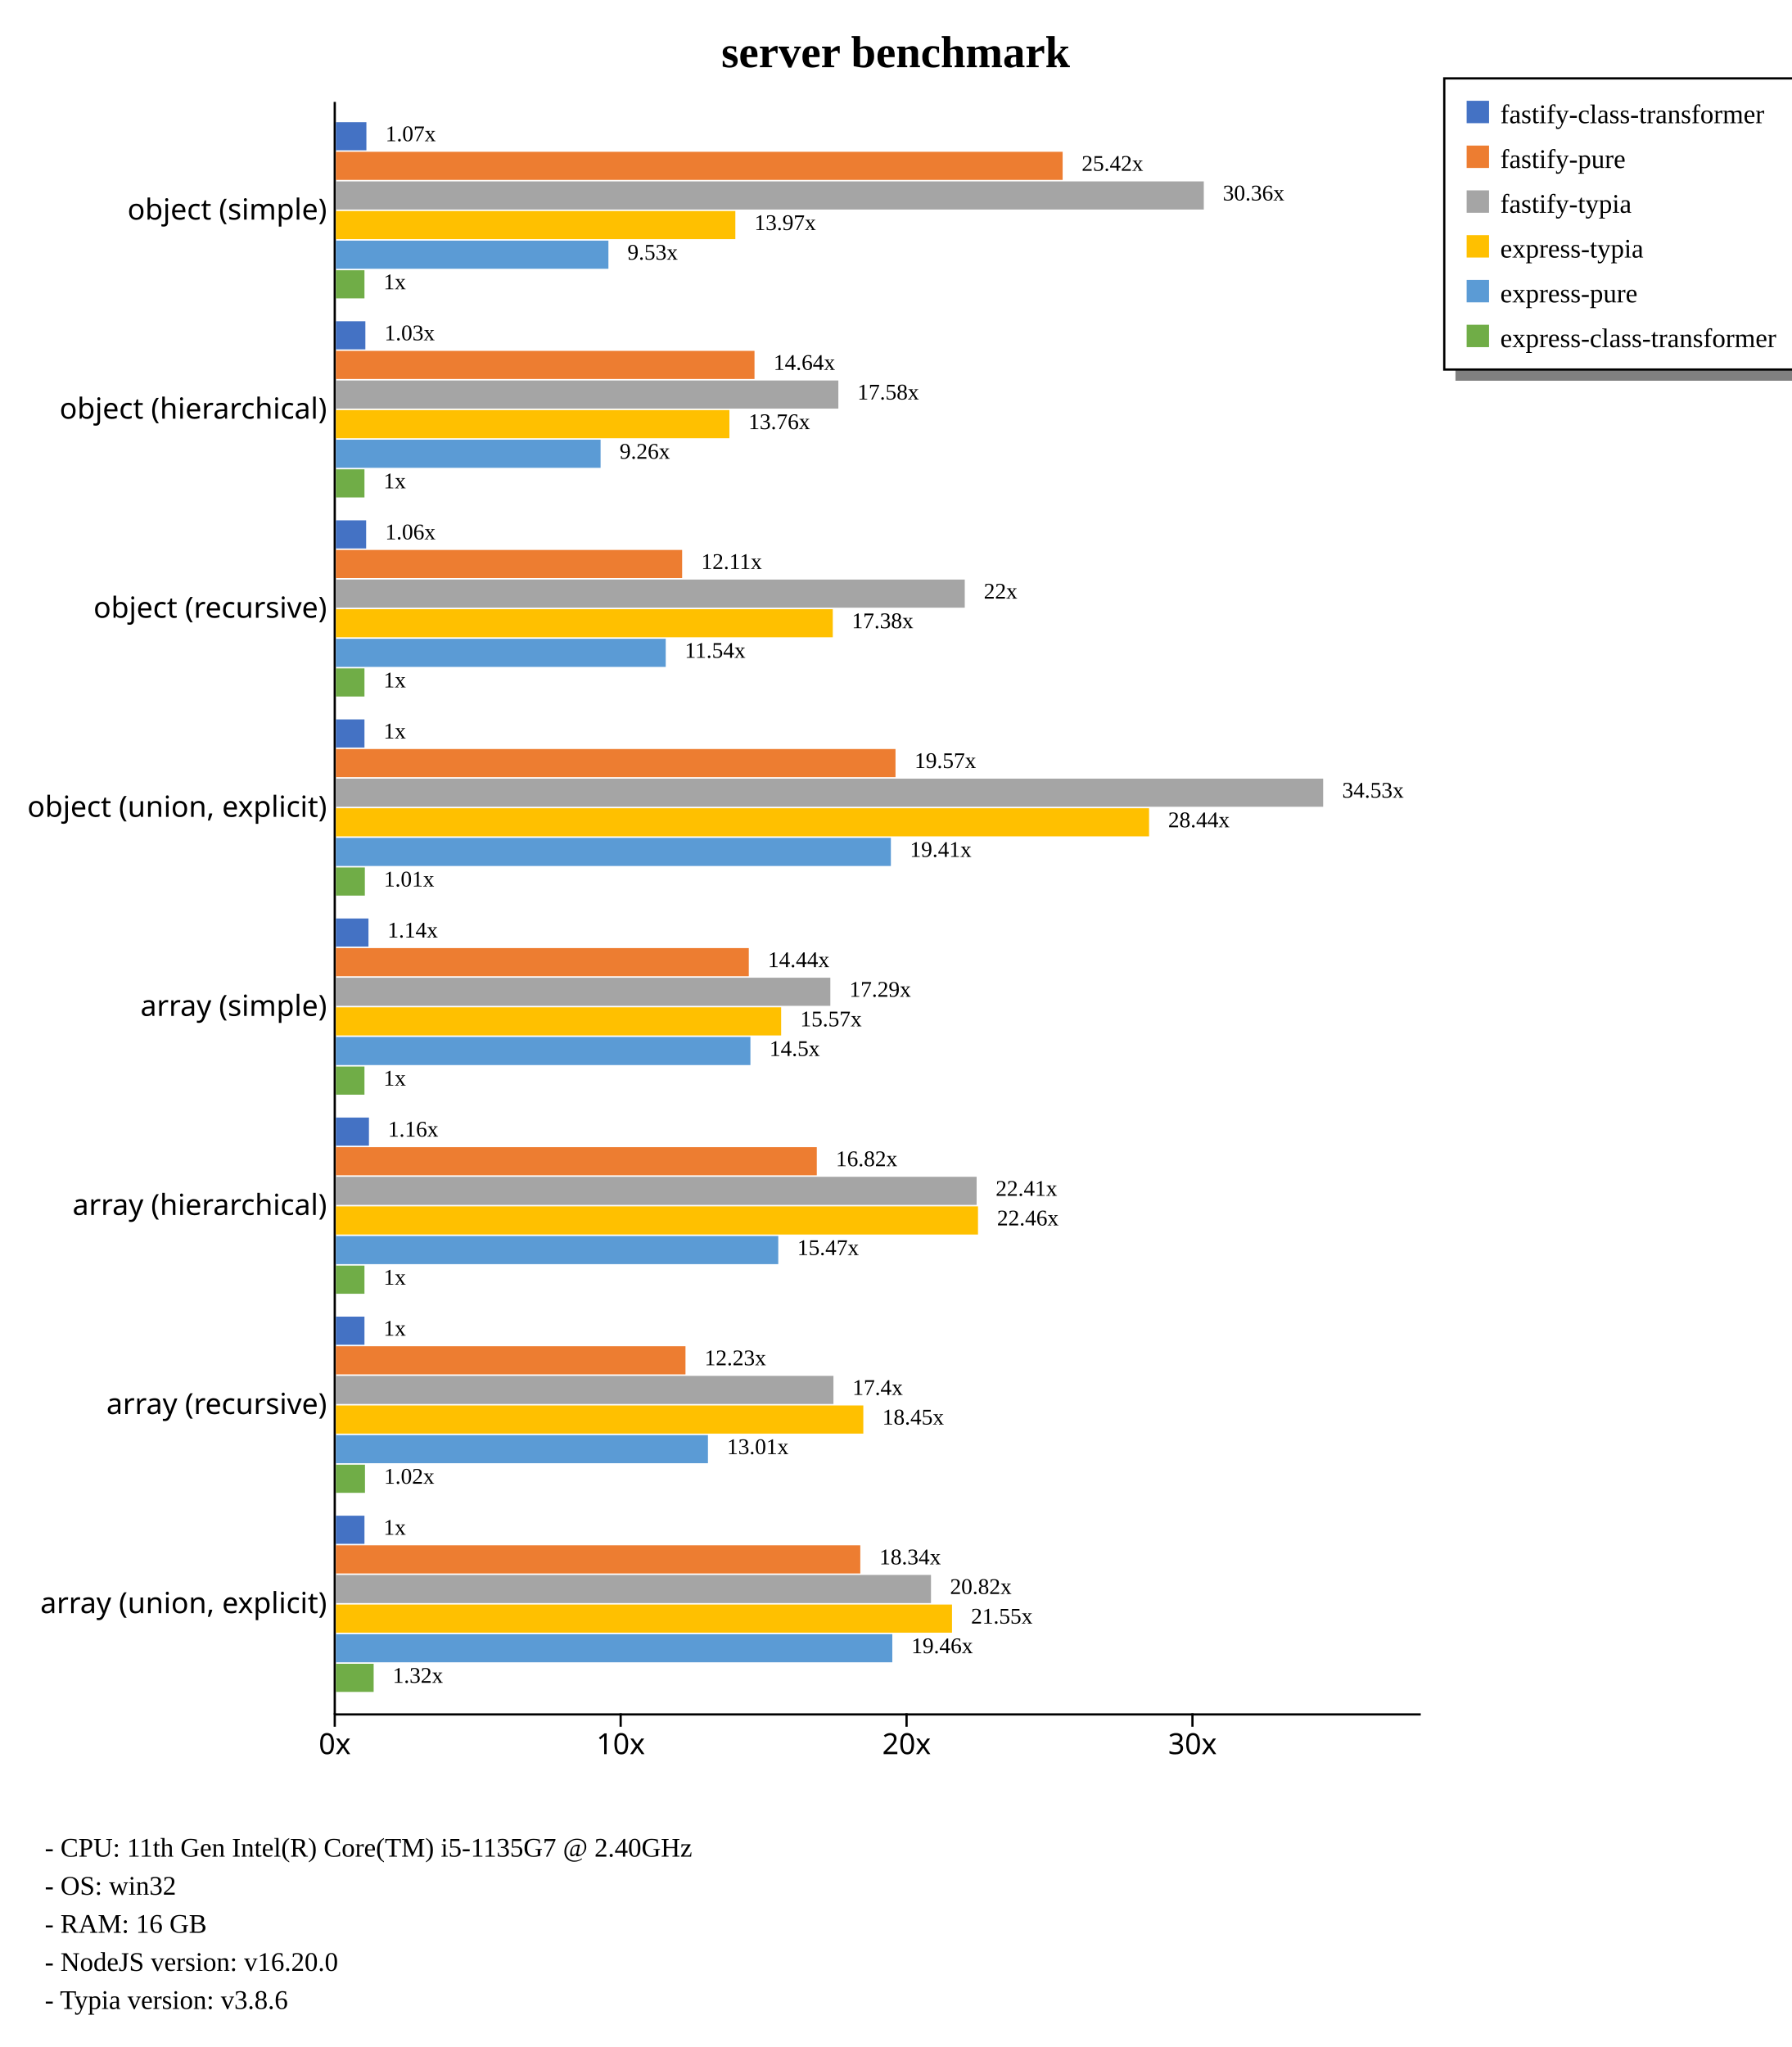
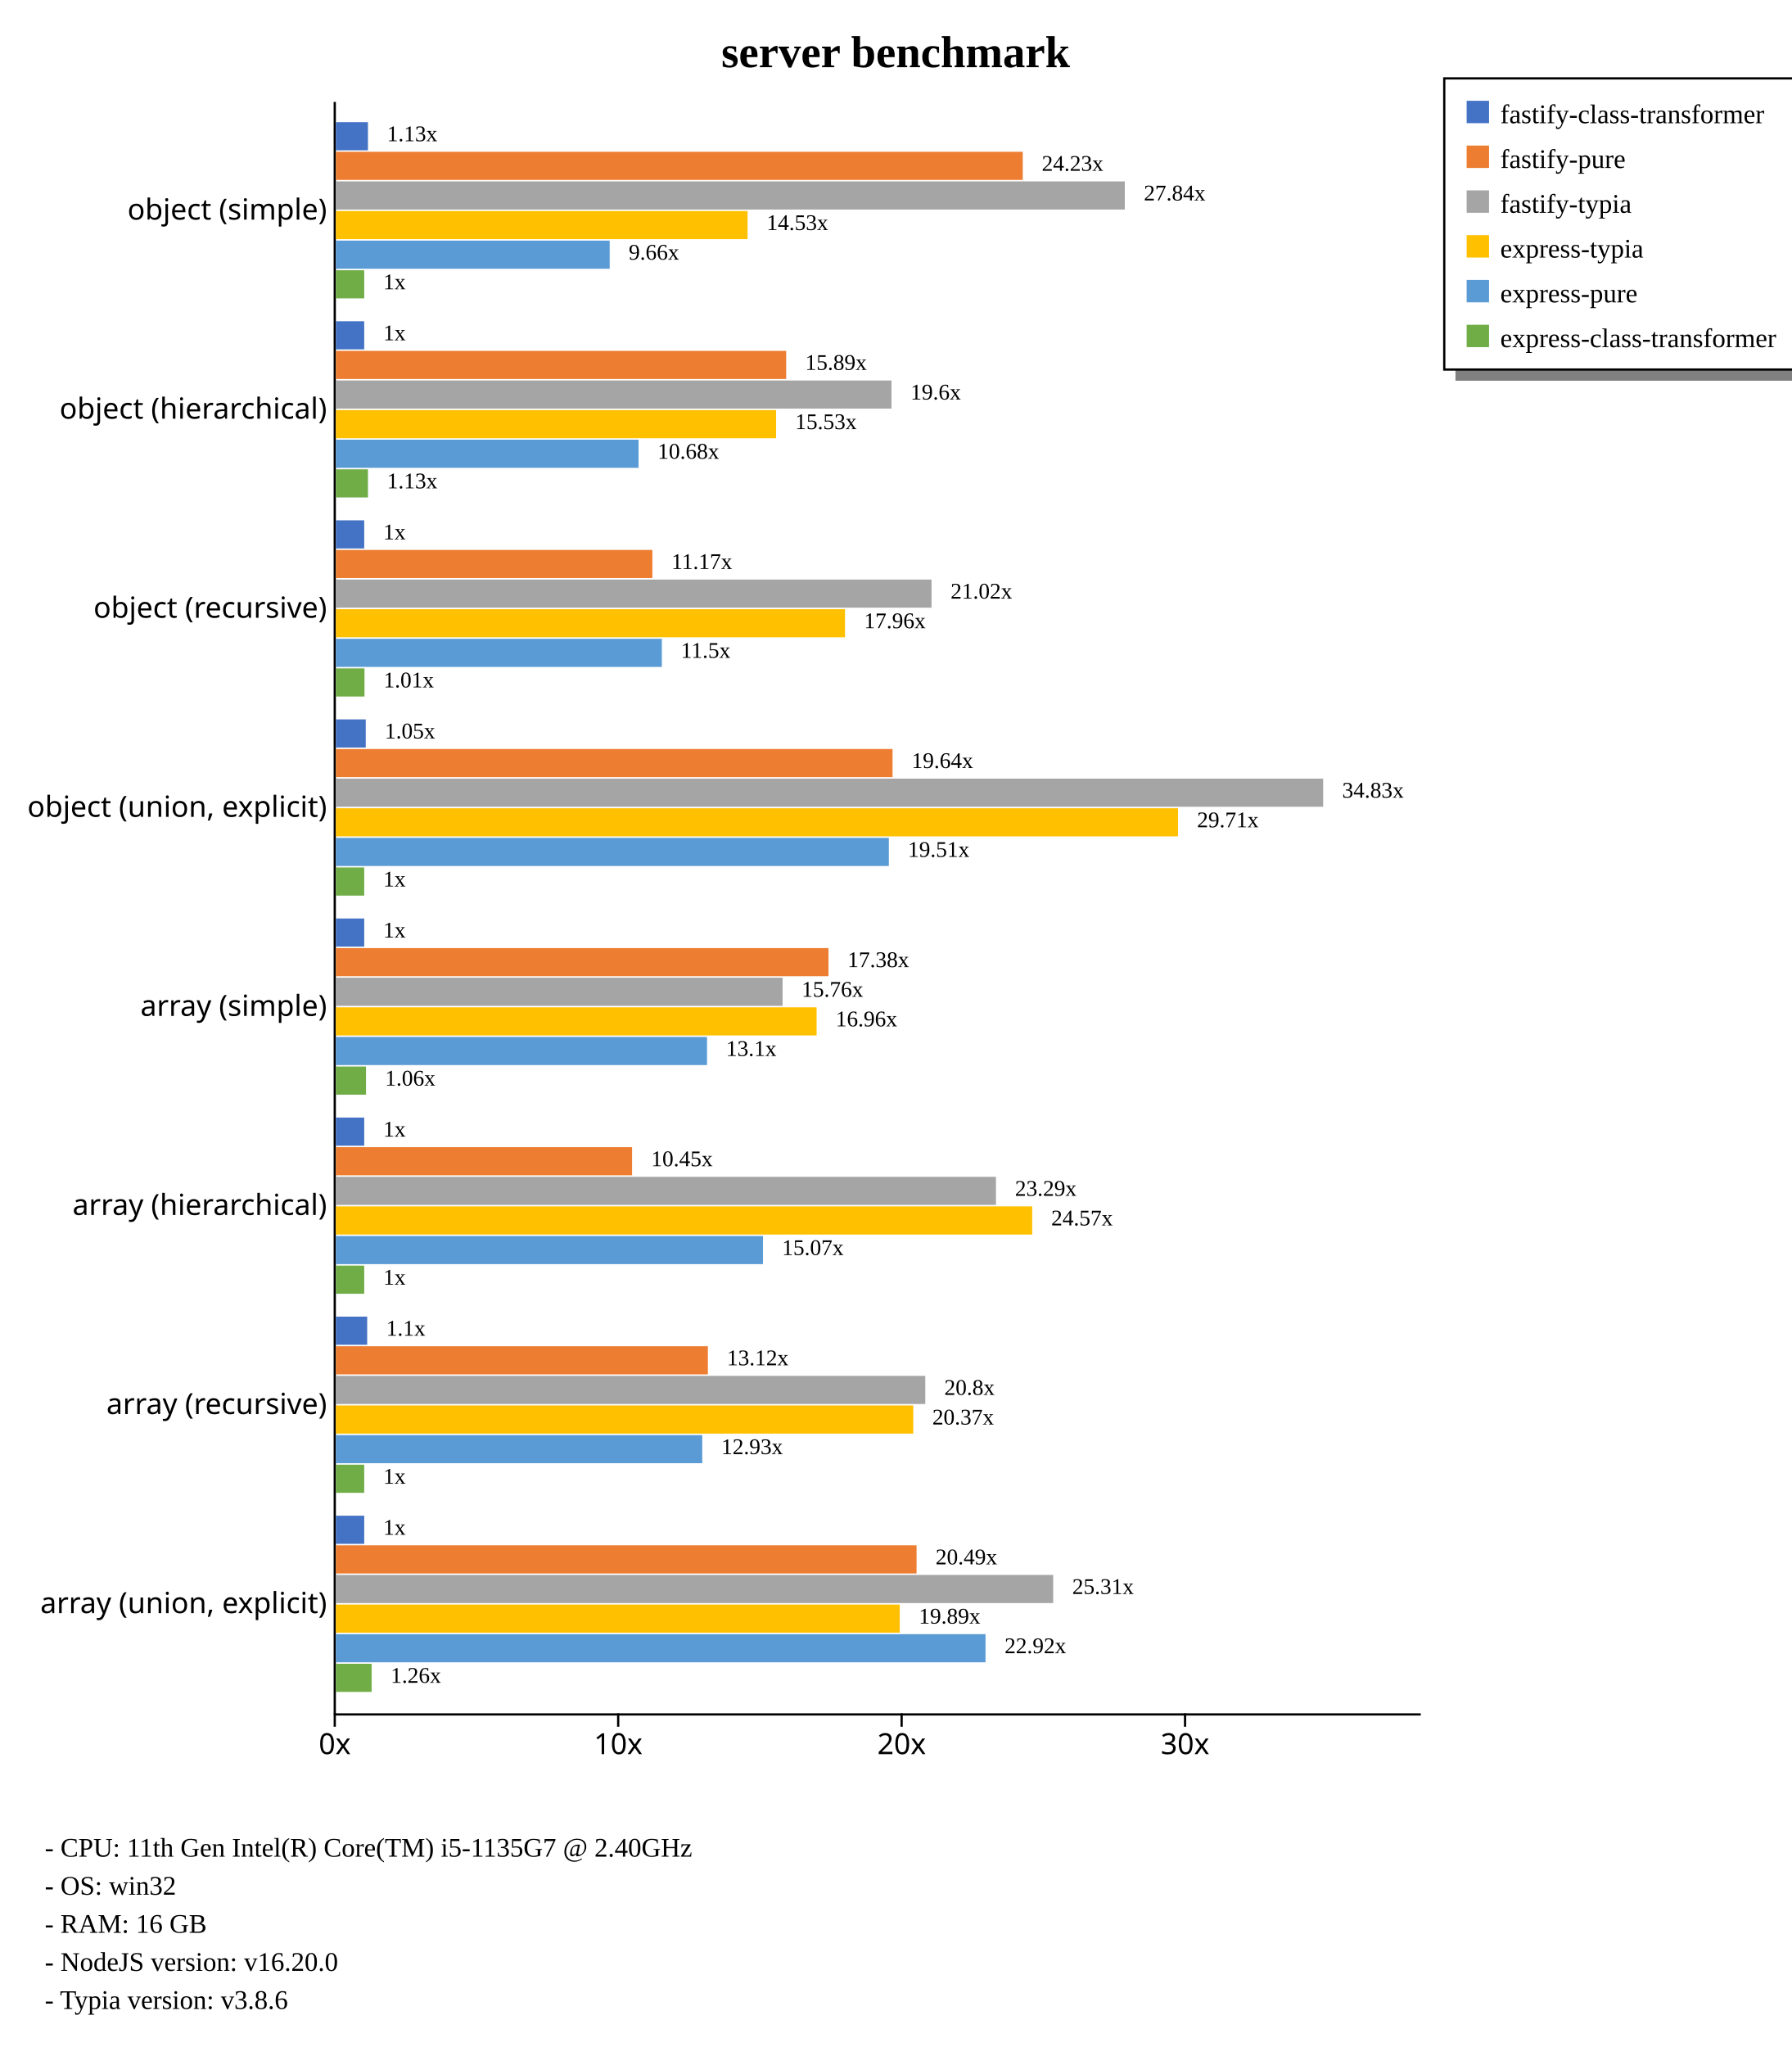
<svg xmlns="http://www.w3.org/2000/svg" width="800" height="914" style="background-color: white;">
  <g class="y axis" transform="translate(149,45)" fill="none" font-size="10" font-family="sans-serif" text-anchor="end" style="font-size: 13px;">
    <path class="domain" stroke="currentColor" d="M0.5,0.5V720.5" />
    <g class="tick" opacity="1" transform="translate(0,48.88889)" style="font-size: 13px;">
      <line stroke="currentColor" x2="0" />
      <text fill="currentColor" x="-3" dy="0.32em">object (simple)    </text>
    </g>
    <g class="tick" opacity="1" transform="translate(0,137.7778)" style="font-size: 13px;">
      <line stroke="currentColor" x2="0" />
      <text fill="currentColor" x="-3" dy="0.32em">object (hierarchical)    </text>
    </g>
    <g class="tick" opacity="1" transform="translate(0,226.6667)" style="font-size: 13px;">
      <line stroke="currentColor" x2="0" />
      <text fill="currentColor" x="-3" dy="0.32em">object (recursive)    </text>
    </g>
    <g class="tick" opacity="1" transform="translate(0,315.5556)" style="font-size: 13px;">
      <line stroke="currentColor" x2="0" />
      <text fill="currentColor" x="-3" dy="0.32em">object (union, explicit)    </text>
    </g>
    <g class="tick" opacity="1" transform="translate(0,404.4444)" style="font-size: 13px;">
      <line stroke="currentColor" x2="0" />
      <text fill="currentColor" x="-3" dy="0.32em">array (simple)    </text>
    </g>
    <g class="tick" opacity="1" transform="translate(0,493.3333)" style="font-size: 13px;">
      <line stroke="currentColor" x2="0" />
      <text fill="currentColor" x="-3" dy="0.32em">array (hierarchical)    </text>
    </g>
    <g class="tick" opacity="1" transform="translate(0,582.2222)" style="font-size: 13px;">
      <line stroke="currentColor" x2="0" />
      <text fill="currentColor" x="-3" dy="0.32em">array (recursive)    </text>
    </g>
    <g class="tick" opacity="1" transform="translate(0,671.1111)" style="font-size: 13px;">
      <line stroke="currentColor" x2="0" />
      <text fill="currentColor" x="-3" dy="0.32em">array (union, explicit)    </text>
    </g>
  </g>
  <g class="x axis" transform="translate(149,765)" fill="none" font-size="10" font-family="sans-serif" text-anchor="middle" style="font-size: 13px;">
    <path class="domain" stroke="currentColor" d="M0.5,0.5H485.5" />
    <g class="tick" opacity="1" transform="translate(0.5,0)" style="font-size: 13px;">
      <line stroke="currentColor" y2="6" />
      <text fill="currentColor" y="9" dy="0.71em">0x</text>
    </g>
-     <g class="tick" opacity="1" transform="translate(128.1823,0)" style="font-size: 13px;">
+     <g class="tick" opacity="1" transform="translate(127.0796,0)" style="font-size: 13px;">
      <line stroke="currentColor" y2="6" />
      <text fill="currentColor" y="9" dy="0.71em">10x</text>
    </g>
-     <g class="tick" opacity="1" transform="translate(255.8646,0)" style="font-size: 13px;">
+     <g class="tick" opacity="1" transform="translate(253.6592,0)" style="font-size: 13px;">
      <line stroke="currentColor" y2="6" />
      <text fill="currentColor" y="9" dy="0.71em">20x</text>
    </g>
-     <g class="tick" opacity="1" transform="translate(383.547,0)" style="font-size: 13px;">
+     <g class="tick" opacity="1" transform="translate(380.2387,0)" style="font-size: 13px;">
      <line stroke="currentColor" y2="6" />
      <text fill="currentColor" y="9" dy="0.71em">30x</text>
    </g>
  </g>
  <text transform="translate(400, 30)" style="text-anchor: middle; font-size: 20px; font-weight: bold;">server benchmark</text>
  <rect x="650" y="165" width="230" height="5" fill="gray" />
  <rect x="645" y="35" width="230" height="130" fill="none" stroke="black" />
  <rect x="655" y="45" width="10" height="10" style="fill: #4472c4;" />
  <text x="670" y="55" style="font-size: 12px;">fastify-class-transformer</text>
  <rect x="655" y="65" width="10" height="10" style="fill: #ed7d31;" />
  <text x="670" y="75" style="font-size: 12px;">fastify-pure</text>
  <rect x="655" y="85" width="10" height="10" style="fill: #a5a5a5;" />
  <text x="670" y="95" style="font-size: 12px;">fastify-typia</text>
  <rect x="655" y="105" width="10" height="10" style="fill: #ffc000;" />
  <text x="670" y="115" style="font-size: 12px;">express-typia</text>
  <rect x="655" y="125" width="10" height="10" style="fill: #5b9bd5;" />
  <text x="670" y="135" style="font-size: 12px;">express-pure</text>
  <rect x="655" y="145" width="10" height="10" style="fill: #70ad47;" />
  <text x="670" y="155" style="font-size: 12px;">express-class-transformer</text>
  <text x="20" y="829" style="font-size: 12px;">  - CPU: 11th Gen Intel(R) Core(TM) i5-1135G7 @ 2.40GHz</text>
  <text x="20" y="846" style="font-size: 12px;">  - OS: win32</text>
  <text x="20" y="863" style="font-size: 12px;">  - RAM: 16 GB</text>
  <text x="20" y="880" style="font-size: 12px;">  - NodeJS version: v16.20.0</text>
  <text x="20" y="897" style="font-size: 12px;">  - Typia version: v3.8.6</text>
  <g style="font-size: 13px;">
    <g style="font-size: 13px;">
-       <rect x="150" y="54.55" width="13.631" height="12.562" fill="#4472c4" />
-       <rect x="150" y="67.773" width="324.572" height="12.562" fill="#ed7d31" />
-       <rect x="150" y="80.996" width="387.61" height="12.562" fill="#a5a5a5" />
-       <rect x="150" y="94.219" width="178.4" height="12.562" fill="#ffc000" />
-       <rect x="150" y="107.443" width="121.717" height="12.562" fill="#5b9bd5" />
-       <rect x="150" y="120.666" width="12.768" height="12.562" fill="#70ad47" />
-       <text class="label" x="172.131" y="63.05" font-size="10px">1.07x</text>
-       <text class="label" x="483.072" y="76.273" font-size="10px">25.42x</text>
-       <text class="label" x="546.11" y="89.496" font-size="10px">30.36x</text>
-       <text class="label" x="336.9" y="102.719" font-size="10px">13.97x</text>
-       <text class="label" x="280.217" y="115.943" font-size="10px">9.53x</text>
-       <text class="label" x="171.268" y="129.166" font-size="10px">1x</text>
-       <text class="label" x="168.631" y="64.55" font-size="8px" />
-       <text class="label" x="479.572" y="77.773" font-size="8px" />
-       <text class="label" x="542.61" y="90.996" font-size="8px" />
-       <text class="label" x="333.4" y="104.219" font-size="8px" />
-       <text class="label" x="276.717" y="117.443" font-size="8px" />
-       <text class="label" x="167.768" y="130.666" font-size="8px" />
-     </g>
-     <g style="font-size: 13px;">
-       <rect x="150" y="143.439" width="13.17" height="12.562" fill="#4472c4" />
-       <rect x="150" y="156.662" width="186.958" height="12.562" fill="#ed7d31" />
-       <rect x="150" y="169.885" width="224.405" height="12.562" fill="#a5a5a5" />
-       <rect x="150" y="183.108" width="175.752" height="12.562" fill="#ffc000" />
-       <rect x="150" y="196.331" width="118.219" height="12.562" fill="#5b9bd5" />
-       <rect x="150" y="209.555" width="12.768" height="12.562" fill="#70ad47" />
-       <text class="label" x="171.67" y="151.939" font-size="10px">1.03x</text>
-       <text class="label" x="345.458" y="165.162" font-size="10px">14.64x</text>
-       <text class="label" x="382.905" y="178.385" font-size="10px">17.58x</text>
-       <text class="label" x="334.252" y="191.608" font-size="10px">13.76x</text>
-       <text class="label" x="276.719" y="204.831" font-size="10px">9.26x</text>
-       <text class="label" x="171.268" y="218.055" font-size="10px">1x</text>
-       <text class="label" x="168.17" y="153.439" font-size="8px" />
-       <text class="label" x="341.958" y="166.662" font-size="8px" />
-       <text class="label" x="379.405" y="179.885" font-size="8px" />
-       <text class="label" x="330.752" y="193.108" font-size="8px" />
-       <text class="label" x="273.219" y="206.331" font-size="8px" />
-       <text class="label" x="167.768" y="219.555" font-size="8px" />
-     </g>
-     <g style="font-size: 13px;">
-       <rect x="150" y="232.328" width="13.518" height="12.562" fill="#4472c4" />
-       <rect x="150" y="245.551" width="154.639" height="12.562" fill="#ed7d31" />
-       <rect x="150" y="258.774" width="280.855" height="12.562" fill="#a5a5a5" />
-       <rect x="150" y="271.997" width="221.912" height="12.562" fill="#ffc000" />
-       <rect x="150" y="285.22" width="147.311" height="12.562" fill="#5b9bd5" />
-       <rect x="150" y="298.444" width="12.768" height="12.562" fill="#70ad47" />
-       <text class="label" x="172.018" y="240.828" font-size="10px">1.06x</text>
-       <text class="label" x="313.139" y="254.051" font-size="10px">12.11x</text>
-       <text class="label" x="439.355" y="267.274" font-size="10px">22x</text>
-       <text class="label" x="380.412" y="280.497" font-size="10px">17.38x</text>
-       <text class="label" x="305.811" y="293.72" font-size="10px">11.54x</text>
-       <text class="label" x="171.268" y="306.944" font-size="10px">1x</text>
-       <text class="label" x="168.518" y="242.328" font-size="8px" />
-       <text class="label" x="309.639" y="255.551" font-size="8px" />
-       <text class="label" x="435.855" y="268.774" font-size="8px" />
-       <text class="label" x="376.912" y="281.997" font-size="8px" />
-       <text class="label" x="302.311" y="295.22" font-size="8px" />
-       <text class="label" x="167.768" y="308.444" font-size="8px" />
-     </g>
-     <g style="font-size: 13px;">
-       <rect x="150" y="321.217" width="12.768" height="12.562" fill="#4472c4" />
-       <rect x="150" y="334.44" width="249.928" height="12.562" fill="#ed7d31" />
+       <rect x="150" y="54.55" width="14.328" height="12.562" fill="#4472c4" />
+       <rect x="150" y="67.773" width="306.761" height="12.562" fill="#ed7d31" />
+       <rect x="150" y="80.996" width="352.338" height="12.562" fill="#a5a5a5" />
+       <rect x="150" y="94.219" width="183.865" height="12.562" fill="#ffc000" />
+       <rect x="150" y="107.443" width="122.284" height="12.562" fill="#5b9bd5" />
+       <rect x="150" y="120.666" width="12.658" height="12.562" fill="#70ad47" />
+       <text class="label" x="172.828" y="63.05" font-size="10px">1.13x</text>
+       <text class="label" x="465.261" y="76.273" font-size="10px">24.23x</text>
+       <text class="label" x="510.838" y="89.496" font-size="10px">27.84x</text>
+       <text class="label" x="342.365" y="102.719" font-size="10px">14.53x</text>
+       <text class="label" x="280.784" y="115.943" font-size="10px">9.66x</text>
+       <text class="label" x="171.158" y="129.166" font-size="10px">1x</text>
+       <text class="label" x="169.328" y="64.55" font-size="8px" />
+       <text class="label" x="461.761" y="77.773" font-size="8px" />
+       <text class="label" x="507.338" y="90.996" font-size="8px" />
+       <text class="label" x="338.865" y="104.219" font-size="8px" />
+       <text class="label" x="277.284" y="117.443" font-size="8px" />
+       <text class="label" x="167.658" y="130.666" font-size="8px" />
+     </g>
+     <g style="font-size: 13px;">
+       <rect x="150" y="143.439" width="12.658" height="12.562" fill="#4472c4" />
+       <rect x="150" y="156.662" width="201.107" height="12.562" fill="#ed7d31" />
+       <rect x="150" y="169.885" width="248.136" height="12.562" fill="#a5a5a5" />
+       <rect x="150" y="183.108" width="196.6" height="12.562" fill="#ffc000" />
+       <rect x="150" y="196.331" width="135.18" height="12.562" fill="#5b9bd5" />
+       <rect x="150" y="209.555" width="14.343" height="12.562" fill="#70ad47" />
+       <text class="label" x="171.158" y="151.939" font-size="10px">1x</text>
+       <text class="label" x="359.607" y="165.162" font-size="10px">15.89x</text>
+       <text class="label" x="406.636" y="178.385" font-size="10px">19.6x</text>
+       <text class="label" x="355.1" y="191.608" font-size="10px">15.53x</text>
+       <text class="label" x="293.68" y="204.831" font-size="10px">10.68x</text>
+       <text class="label" x="172.843" y="218.055" font-size="10px">1.13x</text>
+       <text class="label" x="167.658" y="153.439" font-size="8px" />
+       <text class="label" x="356.107" y="166.662" font-size="8px" />
+       <text class="label" x="403.136" y="179.885" font-size="8px" />
+       <text class="label" x="351.6" y="193.108" font-size="8px" />
+       <text class="label" x="290.18" y="206.331" font-size="8px" />
+       <text class="label" x="169.343" y="219.555" font-size="8px" />
+     </g>
+     <g style="font-size: 13px;">
+       <rect x="150" y="232.328" width="12.658" height="12.562" fill="#4472c4" />
+       <rect x="150" y="245.551" width="141.35" height="12.562" fill="#ed7d31" />
+       <rect x="150" y="258.774" width="266.028" height="12.562" fill="#a5a5a5" />
+       <rect x="150" y="271.997" width="227.378" height="12.562" fill="#ffc000" />
+       <rect x="150" y="285.22" width="145.585" height="12.562" fill="#5b9bd5" />
+       <rect x="150" y="298.444" width="12.786" height="12.562" fill="#70ad47" />
+       <text class="label" x="171.158" y="240.828" font-size="10px">1x</text>
+       <text class="label" x="299.85" y="254.051" font-size="10px">11.17x</text>
+       <text class="label" x="424.528" y="267.274" font-size="10px">21.02x</text>
+       <text class="label" x="385.878" y="280.497" font-size="10px">17.96x</text>
+       <text class="label" x="304.085" y="293.72" font-size="10px">11.5x</text>
+       <text class="label" x="171.286" y="306.944" font-size="10px">1.01x</text>
+       <text class="label" x="167.658" y="242.328" font-size="8px" />
+       <text class="label" x="296.35" y="255.551" font-size="8px" />
+       <text class="label" x="421.028" y="268.774" font-size="8px" />
+       <text class="label" x="382.378" y="281.997" font-size="8px" />
+       <text class="label" x="300.585" y="295.22" font-size="8px" />
+       <text class="label" x="167.786" y="308.444" font-size="8px" />
+     </g>
+     <g style="font-size: 13px;">
+       <rect x="150" y="321.217" width="13.337" height="12.562" fill="#4472c4" />
+       <rect x="150" y="334.44" width="248.611" height="12.562" fill="#ed7d31" />
      <rect x="150" y="347.663" width="440.909" height="12.562" fill="#a5a5a5" />
-       <rect x="150" y="360.886" width="363.167" height="12.562" fill="#ffc000" />
-       <rect x="150" y="374.109" width="247.862" height="12.562" fill="#5b9bd5" />
-       <rect x="150" y="387.332" width="12.939" height="12.562" fill="#70ad47" />
-       <text class="label" x="171.268" y="329.717" font-size="10px">1x</text>
-       <text class="label" x="408.428" y="342.94" font-size="10px">19.57x</text>
-       <text class="label" x="599.409" y="356.163" font-size="10px">34.53x</text>
-       <text class="label" x="521.667" y="369.386" font-size="10px">28.44x</text>
-       <text class="label" x="406.362" y="382.609" font-size="10px">19.41x</text>
-       <text class="label" x="171.439" y="395.832" font-size="10px">1.01x</text>
-       <text class="label" x="167.768" y="331.217" font-size="8px" />
-       <text class="label" x="404.928" y="344.44" font-size="8px" />
+       <rect x="150" y="360.886" width="376.089" height="12.562" fill="#ffc000" />
+       <rect x="150" y="374.109" width="246.956" height="12.562" fill="#5b9bd5" />
+       <rect x="150" y="387.332" width="12.658" height="12.562" fill="#70ad47" />
+       <text class="label" x="171.837" y="329.717" font-size="10px">1.05x</text>
+       <text class="label" x="407.111" y="342.94" font-size="10px">19.64x</text>
+       <text class="label" x="599.409" y="356.163" font-size="10px">34.83x</text>
+       <text class="label" x="534.589" y="369.386" font-size="10px">29.71x</text>
+       <text class="label" x="405.456" y="382.609" font-size="10px">19.51x</text>
+       <text class="label" x="171.158" y="395.832" font-size="10px">1x</text>
+       <text class="label" x="168.337" y="331.217" font-size="8px" />
+       <text class="label" x="403.611" y="344.44" font-size="8px" />
      <text class="label" x="595.909" y="357.663" font-size="8px" />
-       <text class="label" x="518.167" y="370.886" font-size="8px" />
-       <text class="label" x="402.862" y="384.109" font-size="8px" />
-       <text class="label" x="167.939" y="397.332" font-size="8px" />
-     </g>
-     <g style="font-size: 13px;">
-       <rect x="150" y="410.106" width="14.558" height="12.562" fill="#4472c4" />
-       <rect x="150" y="423.329" width="184.407" height="12.562" fill="#ed7d31" />
-       <rect x="150" y="436.552" width="220.825" height="12.562" fill="#a5a5a5" />
-       <rect x="150" y="449.775" width="198.856" height="12.562" fill="#ffc000" />
-       <rect x="150" y="462.998" width="185.133" height="12.562" fill="#5b9bd5" />
-       <rect x="150" y="476.221" width="12.768" height="12.562" fill="#70ad47" />
-       <text class="label" x="173.058" y="418.606" font-size="10px">1.14x</text>
-       <text class="label" x="342.907" y="431.829" font-size="10px">14.44x</text>
-       <text class="label" x="379.325" y="445.052" font-size="10px">17.29x</text>
-       <text class="label" x="357.356" y="458.275" font-size="10px">15.57x</text>
-       <text class="label" x="343.633" y="471.498" font-size="10px">14.5x</text>
-       <text class="label" x="171.268" y="484.721" font-size="10px">1x</text>
-       <text class="label" x="169.558" y="420.106" font-size="8px" />
-       <text class="label" x="339.407" y="433.329" font-size="8px" />
-       <text class="label" x="375.825" y="446.552" font-size="8px" />
-       <text class="label" x="353.856" y="459.775" font-size="8px" />
-       <text class="label" x="340.133" y="472.998" font-size="8px" />
-       <text class="label" x="167.768" y="486.221" font-size="8px" />
-     </g>
-     <g style="font-size: 13px;">
-       <rect x="150" y="498.994" width="14.77" height="12.562" fill="#4472c4" />
-       <rect x="150" y="512.218" width="214.771" height="12.562" fill="#ed7d31" />
-       <rect x="150" y="525.441" width="286.159" height="12.562" fill="#a5a5a5" />
-       <rect x="150" y="538.664" width="286.768" height="12.562" fill="#ffc000" />
-       <rect x="150" y="551.887" width="197.565" height="12.562" fill="#5b9bd5" />
-       <rect x="150" y="565.11" width="12.768" height="12.562" fill="#70ad47" />
-       <text class="label" x="173.27" y="507.494" font-size="10px">1.16x</text>
-       <text class="label" x="373.271" y="520.718" font-size="10px">16.82x</text>
-       <text class="label" x="444.659" y="533.941" font-size="10px">22.41x</text>
-       <text class="label" x="445.268" y="547.164" font-size="10px">22.46x</text>
-       <text class="label" x="356.065" y="560.387" font-size="10px">15.47x</text>
-       <text class="label" x="171.268" y="573.61" font-size="10px">1x</text>
-       <text class="label" x="169.77" y="508.994" font-size="8px" />
-       <text class="label" x="369.771" y="522.218" font-size="8px" />
-       <text class="label" x="441.159" y="535.441" font-size="8px" />
-       <text class="label" x="441.768" y="548.664" font-size="8px" />
-       <text class="label" x="352.565" y="561.887" font-size="8px" />
-       <text class="label" x="167.768" y="575.11" font-size="8px" />
-     </g>
-     <g style="font-size: 13px;">
-       <rect x="150" y="587.883" width="12.768" height="12.562" fill="#4472c4" />
-       <rect x="150" y="601.107" width="156.135" height="12.562" fill="#ed7d31" />
-       <rect x="150" y="614.33" width="222.212" height="12.562" fill="#a5a5a5" />
-       <rect x="150" y="627.553" width="235.55" height="12.562" fill="#ffc000" />
-       <rect x="150" y="640.776" width="166.166" height="12.562" fill="#5b9bd5" />
-       <rect x="150" y="653.999" width="12.998" height="12.562" fill="#70ad47" />
-       <text class="label" x="171.268" y="596.383" font-size="10px">1x</text>
-       <text class="label" x="314.635" y="609.607" font-size="10px">12.23x</text>
-       <text class="label" x="380.712" y="622.83" font-size="10px">17.4x</text>
-       <text class="label" x="394.05" y="636.053" font-size="10px">18.45x</text>
-       <text class="label" x="324.666" y="649.276" font-size="10px">13.01x</text>
-       <text class="label" x="171.498" y="662.499" font-size="10px">1.02x</text>
-       <text class="label" x="167.768" y="597.883" font-size="8px" />
-       <text class="label" x="311.135" y="611.107" font-size="8px" />
-       <text class="label" x="377.212" y="624.33" font-size="8px" />
-       <text class="label" x="390.55" y="637.553" font-size="8px" />
-       <text class="label" x="321.166" y="650.776" font-size="8px" />
-       <text class="label" x="167.998" y="663.999" font-size="8px" />
-     </g>
-     <g style="font-size: 13px;">
-       <rect x="150" y="676.772" width="12.768" height="12.562" fill="#4472c4" />
-       <rect x="150" y="689.995" width="234.203" height="12.562" fill="#ed7d31" />
-       <rect x="150" y="703.219" width="265.775" height="12.562" fill="#a5a5a5" />
-       <rect x="150" y="716.442" width="275.158" height="12.562" fill="#ffc000" />
-       <rect x="150" y="729.665" width="248.501" height="12.562" fill="#5b9bd5" />
-       <rect x="150" y="742.888" width="16.869" height="12.562" fill="#70ad47" />
-       <text class="label" x="171.268" y="685.272" font-size="10px">1x</text>
-       <text class="label" x="392.703" y="698.495" font-size="10px">18.34x</text>
-       <text class="label" x="424.275" y="711.719" font-size="10px">20.82x</text>
-       <text class="label" x="433.658" y="724.942" font-size="10px">21.55x</text>
-       <text class="label" x="407.001" y="738.165" font-size="10px">19.46x</text>
-       <text class="label" x="175.369" y="751.388" font-size="10px">1.32x</text>
-       <text class="label" x="167.768" y="686.772" font-size="8px" />
-       <text class="label" x="389.203" y="699.995" font-size="8px" />
-       <text class="label" x="420.775" y="713.219" font-size="8px" />
-       <text class="label" x="430.158" y="726.442" font-size="8px" />
-       <text class="label" x="403.501" y="739.665" font-size="8px" />
-       <text class="label" x="171.869" y="752.888" font-size="8px" />
+       <text class="label" x="531.089" y="370.886" font-size="8px" />
+       <text class="label" x="401.956" y="384.109" font-size="8px" />
+       <text class="label" x="167.658" y="397.332" font-size="8px" />
+     </g>
+     <g style="font-size: 13px;">
+       <rect x="150" y="410.106" width="12.658" height="12.562" fill="#4472c4" />
+       <rect x="150" y="423.329" width="219.987" height="12.562" fill="#ed7d31" />
+       <rect x="150" y="436.552" width="199.508" height="12.562" fill="#a5a5a5" />
+       <rect x="150" y="449.775" width="214.693" height="12.562" fill="#ffc000" />
+       <rect x="150" y="462.998" width="165.758" height="12.562" fill="#5b9bd5" />
+       <rect x="150" y="476.221" width="13.454" height="12.562" fill="#70ad47" />
+       <text class="label" x="171.158" y="418.606" font-size="10px">1x</text>
+       <text class="label" x="378.487" y="431.829" font-size="10px">17.38x</text>
+       <text class="label" x="358.008" y="445.052" font-size="10px">15.76x</text>
+       <text class="label" x="373.193" y="458.275" font-size="10px">16.96x</text>
+       <text class="label" x="324.258" y="471.498" font-size="10px">13.1x</text>
+       <text class="label" x="171.954" y="484.721" font-size="10px">1.06x</text>
+       <text class="label" x="167.658" y="420.106" font-size="8px" />
+       <text class="label" x="374.987" y="433.329" font-size="8px" />
+       <text class="label" x="354.508" y="446.552" font-size="8px" />
+       <text class="label" x="369.693" y="459.775" font-size="8px" />
+       <text class="label" x="320.758" y="472.998" font-size="8px" />
+       <text class="label" x="168.454" y="486.221" font-size="8px" />
+     </g>
+     <g style="font-size: 13px;">
+       <rect x="150" y="498.994" width="12.658" height="12.562" fill="#4472c4" />
+       <rect x="150" y="512.218" width="132.283" height="12.562" fill="#ed7d31" />
+       <rect x="150" y="525.441" width="294.789" height="12.562" fill="#a5a5a5" />
+       <rect x="150" y="538.664" width="310.974" height="12.562" fill="#ffc000" />
+       <rect x="150" y="551.887" width="190.747" height="12.562" fill="#5b9bd5" />
+       <rect x="150" y="565.11" width="12.658" height="12.562" fill="#70ad47" />
+       <text class="label" x="171.158" y="507.494" font-size="10px">1x</text>
+       <text class="label" x="290.783" y="520.718" font-size="10px">10.45x</text>
+       <text class="label" x="453.289" y="533.941" font-size="10px">23.29x</text>
+       <text class="label" x="469.474" y="547.164" font-size="10px">24.57x</text>
+       <text class="label" x="349.247" y="560.387" font-size="10px">15.07x</text>
+       <text class="label" x="171.158" y="573.61" font-size="10px">1x</text>
+       <text class="label" x="167.658" y="508.994" font-size="8px" />
+       <text class="label" x="287.283" y="522.218" font-size="8px" />
+       <text class="label" x="449.789" y="535.441" font-size="8px" />
+       <text class="label" x="465.974" y="548.664" font-size="8px" />
+       <text class="label" x="345.747" y="561.887" font-size="8px" />
+       <text class="label" x="167.658" y="575.11" font-size="8px" />
+     </g>
+     <g style="font-size: 13px;">
+       <rect x="150" y="587.883" width="13.983" height="12.562" fill="#4472c4" />
+       <rect x="150" y="601.107" width="166.135" height="12.562" fill="#ed7d31" />
+       <rect x="150" y="614.33" width="263.23" height="12.562" fill="#a5a5a5" />
+       <rect x="150" y="627.553" width="257.862" height="12.562" fill="#ffc000" />
+       <rect x="150" y="640.776" width="163.627" height="12.562" fill="#5b9bd5" />
+       <rect x="150" y="653.999" width="12.658" height="12.562" fill="#70ad47" />
+       <text class="label" x="172.483" y="596.383" font-size="10px">1.1x</text>
+       <text class="label" x="324.635" y="609.607" font-size="10px">13.12x</text>
+       <text class="label" x="421.73" y="622.83" font-size="10px">20.8x</text>
+       <text class="label" x="416.362" y="636.053" font-size="10px">20.37x</text>
+       <text class="label" x="322.127" y="649.276" font-size="10px">12.93x</text>
+       <text class="label" x="171.158" y="662.499" font-size="10px">1x</text>
+       <text class="label" x="168.983" y="597.883" font-size="8px" />
+       <text class="label" x="321.135" y="611.107" font-size="8px" />
+       <text class="label" x="418.23" y="624.33" font-size="8px" />
+       <text class="label" x="412.862" y="637.553" font-size="8px" />
+       <text class="label" x="318.627" y="650.776" font-size="8px" />
+       <text class="label" x="167.658" y="663.999" font-size="8px" />
+     </g>
+     <g style="font-size: 13px;">
+       <rect x="150" y="676.772" width="12.658" height="12.562" fill="#4472c4" />
+       <rect x="150" y="689.995" width="259.334" height="12.562" fill="#ed7d31" />
+       <rect x="150" y="703.219" width="320.354" height="12.562" fill="#a5a5a5" />
+       <rect x="150" y="716.442" width="251.819" height="12.562" fill="#ffc000" />
+       <rect x="150" y="729.665" width="290.138" height="12.562" fill="#5b9bd5" />
+       <rect x="150" y="742.888" width="15.968" height="12.562" fill="#70ad47" />
+       <text class="label" x="171.158" y="685.272" font-size="10px">1x</text>
+       <text class="label" x="417.834" y="698.495" font-size="10px">20.49x</text>
+       <text class="label" x="478.854" y="711.719" font-size="10px">25.31x</text>
+       <text class="label" x="410.319" y="724.942" font-size="10px">19.89x</text>
+       <text class="label" x="448.638" y="738.165" font-size="10px">22.92x</text>
+       <text class="label" x="174.468" y="751.388" font-size="10px">1.26x</text>
+       <text class="label" x="167.658" y="686.772" font-size="8px" />
+       <text class="label" x="414.334" y="699.995" font-size="8px" />
+       <text class="label" x="475.354" y="713.219" font-size="8px" />
+       <text class="label" x="406.819" y="726.442" font-size="8px" />
+       <text class="label" x="445.138" y="739.665" font-size="8px" />
+       <text class="label" x="170.968" y="752.888" font-size="8px" />
    </g>
  </g>
</svg>
